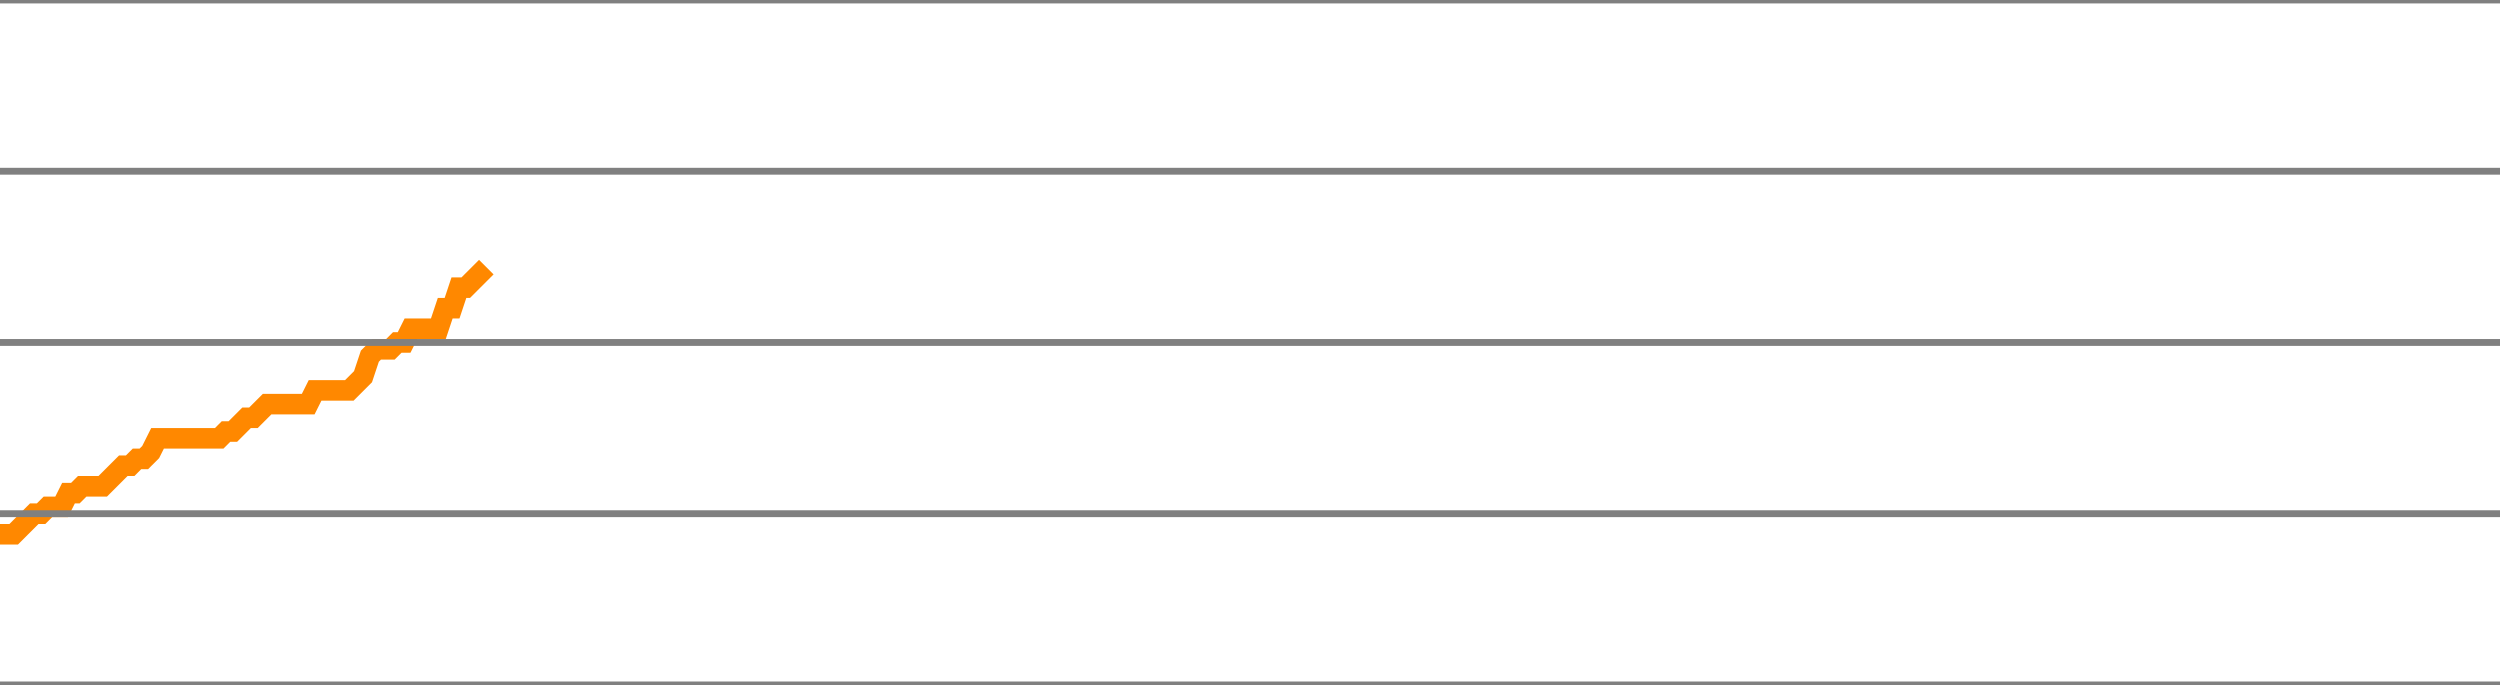
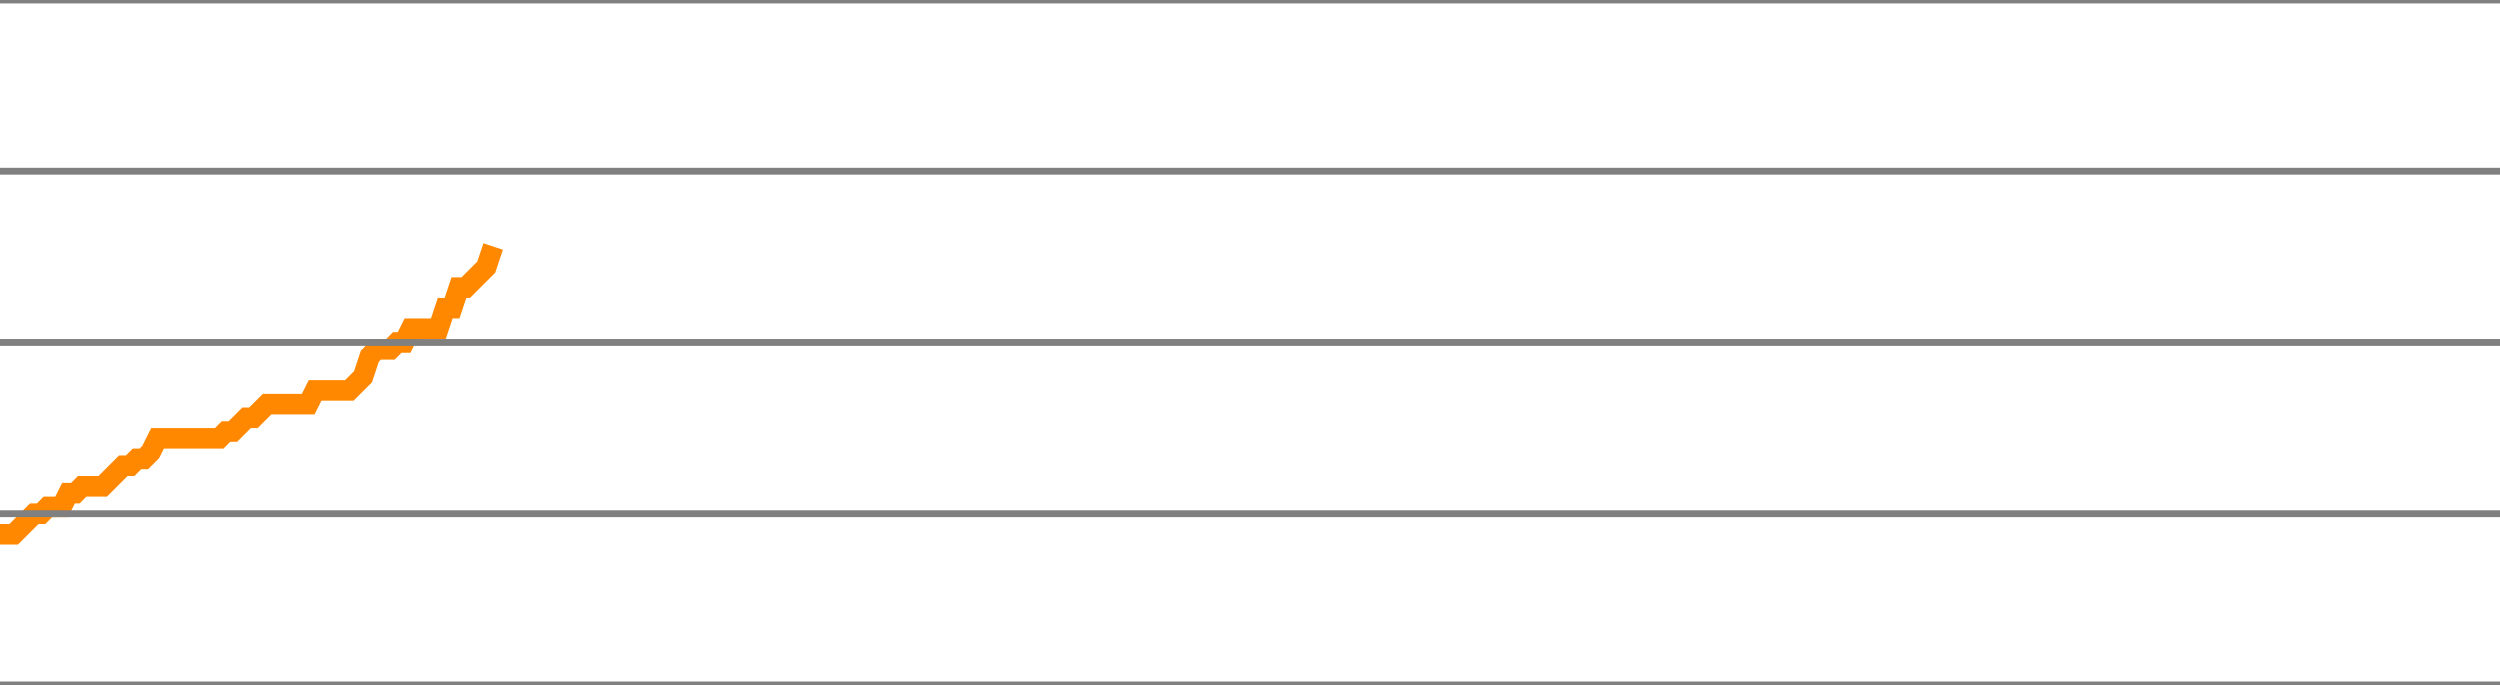
<svg xmlns="http://www.w3.org/2000/svg" version="1.1" style="background-color: #e6e6e6; width: 365px;" viewBox="0 -650 365 100" preserveAspectRatio="none">
-   <polyline fill="none" stroke="#ff8800" stroke-width="3" points="0,-572 1,-572 2,-572 3,-573 4,-574 5,-575 6,-575 7,-576 8,-576 9,-576 10,-578 11,-578 12,-579 13,-579 14,-579 15,-579 16,-580 17,-581 18,-582 19,-582 20,-583 21,-583 22,-584 23,-586 24,-586 25,-586 26,-586 27,-586 28,-586 29,-586 30,-586 31,-586 32,-586 33,-587 34,-587 35,-588 36,-589 37,-589 38,-590 39,-591 40,-591 41,-591 42,-591 43,-591 44,-591 45,-591 46,-593 47,-593 48,-593 49,-593 50,-593 51,-593 52,-594 53,-595 54,-598 55,-599 56,-599 57,-599 58,-600 59,-600 60,-602 61,-602 62,-602 63,-602 64,-602 65,-605 66,-605 67,-608 68,-608 69,-609 70,-610 71,-611" />
+   <polyline fill="none" stroke="#ff8800" stroke-width="3" points="0,-572 1,-572 2,-572 3,-573 4,-574 5,-575 6,-575 7,-576 8,-576 9,-576 10,-578 11,-578 12,-579 13,-579 14,-579 15,-579 16,-580 17,-581 18,-582 19,-582 20,-583 21,-583 22,-584 23,-586 24,-586 25,-586 26,-586 27,-586 28,-586 29,-586 30,-586 31,-586 32,-586 33,-587 34,-587 35,-588 36,-589 37,-589 38,-590 39,-591 40,-591 41,-591 42,-591 43,-591 44,-591 45,-591 46,-593 47,-593 48,-593 49,-593 50,-593 51,-593 52,-594 53,-595 54,-598 55,-599 56,-599 57,-599 58,-600 59,-600 60,-602 61,-602 62,-602 63,-602 64,-602 65,-605 66,-605 67,-608 68,-608 69,-609 70,-610 71,-611 72,-614" />
  <line x1="0" y1="0" x2="365" y2="0" style="stroke:grey;stroke-width:1" />
  <line x1="0" y1="-25" x2="365" y2="-25" style="stroke:grey;stroke-width:1" />
  <line x1="0" y1="-50" x2="365" y2="-50" style="stroke:grey;stroke-width:1" />
  <line x1="0" y1="-75" x2="365" y2="-75" style="stroke:grey;stroke-width:1" />
  <line x1="0" y1="-100" x2="365" y2="-100" style="stroke:grey;stroke-width:1" />
  <line x1="0" y1="-125" x2="365" y2="-125" style="stroke:grey;stroke-width:1" />
  <line x1="0" y1="-150" x2="365" y2="-150" style="stroke:grey;stroke-width:1" />
  <line x1="0" y1="-175" x2="365" y2="-175" style="stroke:grey;stroke-width:1" />
  <line x1="0" y1="-200" x2="365" y2="-200" style="stroke:grey;stroke-width:1" />
  <line x1="0" y1="-225" x2="365" y2="-225" style="stroke:grey;stroke-width:1" />
  <line x1="0" y1="-250" x2="365" y2="-250" style="stroke:grey;stroke-width:1" />
  <line x1="0" y1="-275" x2="365" y2="-275" style="stroke:grey;stroke-width:1" />
  <line x1="0" y1="-300" x2="365" y2="-300" style="stroke:grey;stroke-width:1" />
  <line x1="0" y1="-325" x2="365" y2="-325" style="stroke:grey;stroke-width:1" />
  <line x1="0" y1="-350" x2="365" y2="-350" style="stroke:grey;stroke-width:1" />
  <line x1="0" y1="-375" x2="365" y2="-375" style="stroke:grey;stroke-width:1" />
  <line x1="0" y1="-400" x2="365" y2="-400" style="stroke:grey;stroke-width:1" />
  <line x1="0" y1="-425" x2="365" y2="-425" style="stroke:grey;stroke-width:1" />
  <line x1="0" y1="-450" x2="365" y2="-450" style="stroke:grey;stroke-width:1" />
  <line x1="0" y1="-475" x2="365" y2="-475" style="stroke:grey;stroke-width:1" />
  <line x1="0" y1="-500" x2="365" y2="-500" style="stroke:grey;stroke-width:1" />
  <line x1="0" y1="-525" x2="365" y2="-525" style="stroke:grey;stroke-width:1" />
  <line x1="0" y1="-550" x2="365" y2="-550" style="stroke:grey;stroke-width:1" />
  <line x1="0" y1="-575" x2="365" y2="-575" style="stroke:grey;stroke-width:1" />
  <line x1="0" y1="-600" x2="365" y2="-600" style="stroke:grey;stroke-width:1" />
  <line x1="0" y1="-625" x2="365" y2="-625" style="stroke:grey;stroke-width:1" />
  <line x1="0" y1="-650" x2="365" y2="-650" style="stroke:grey;stroke-width:1" />
</svg>
